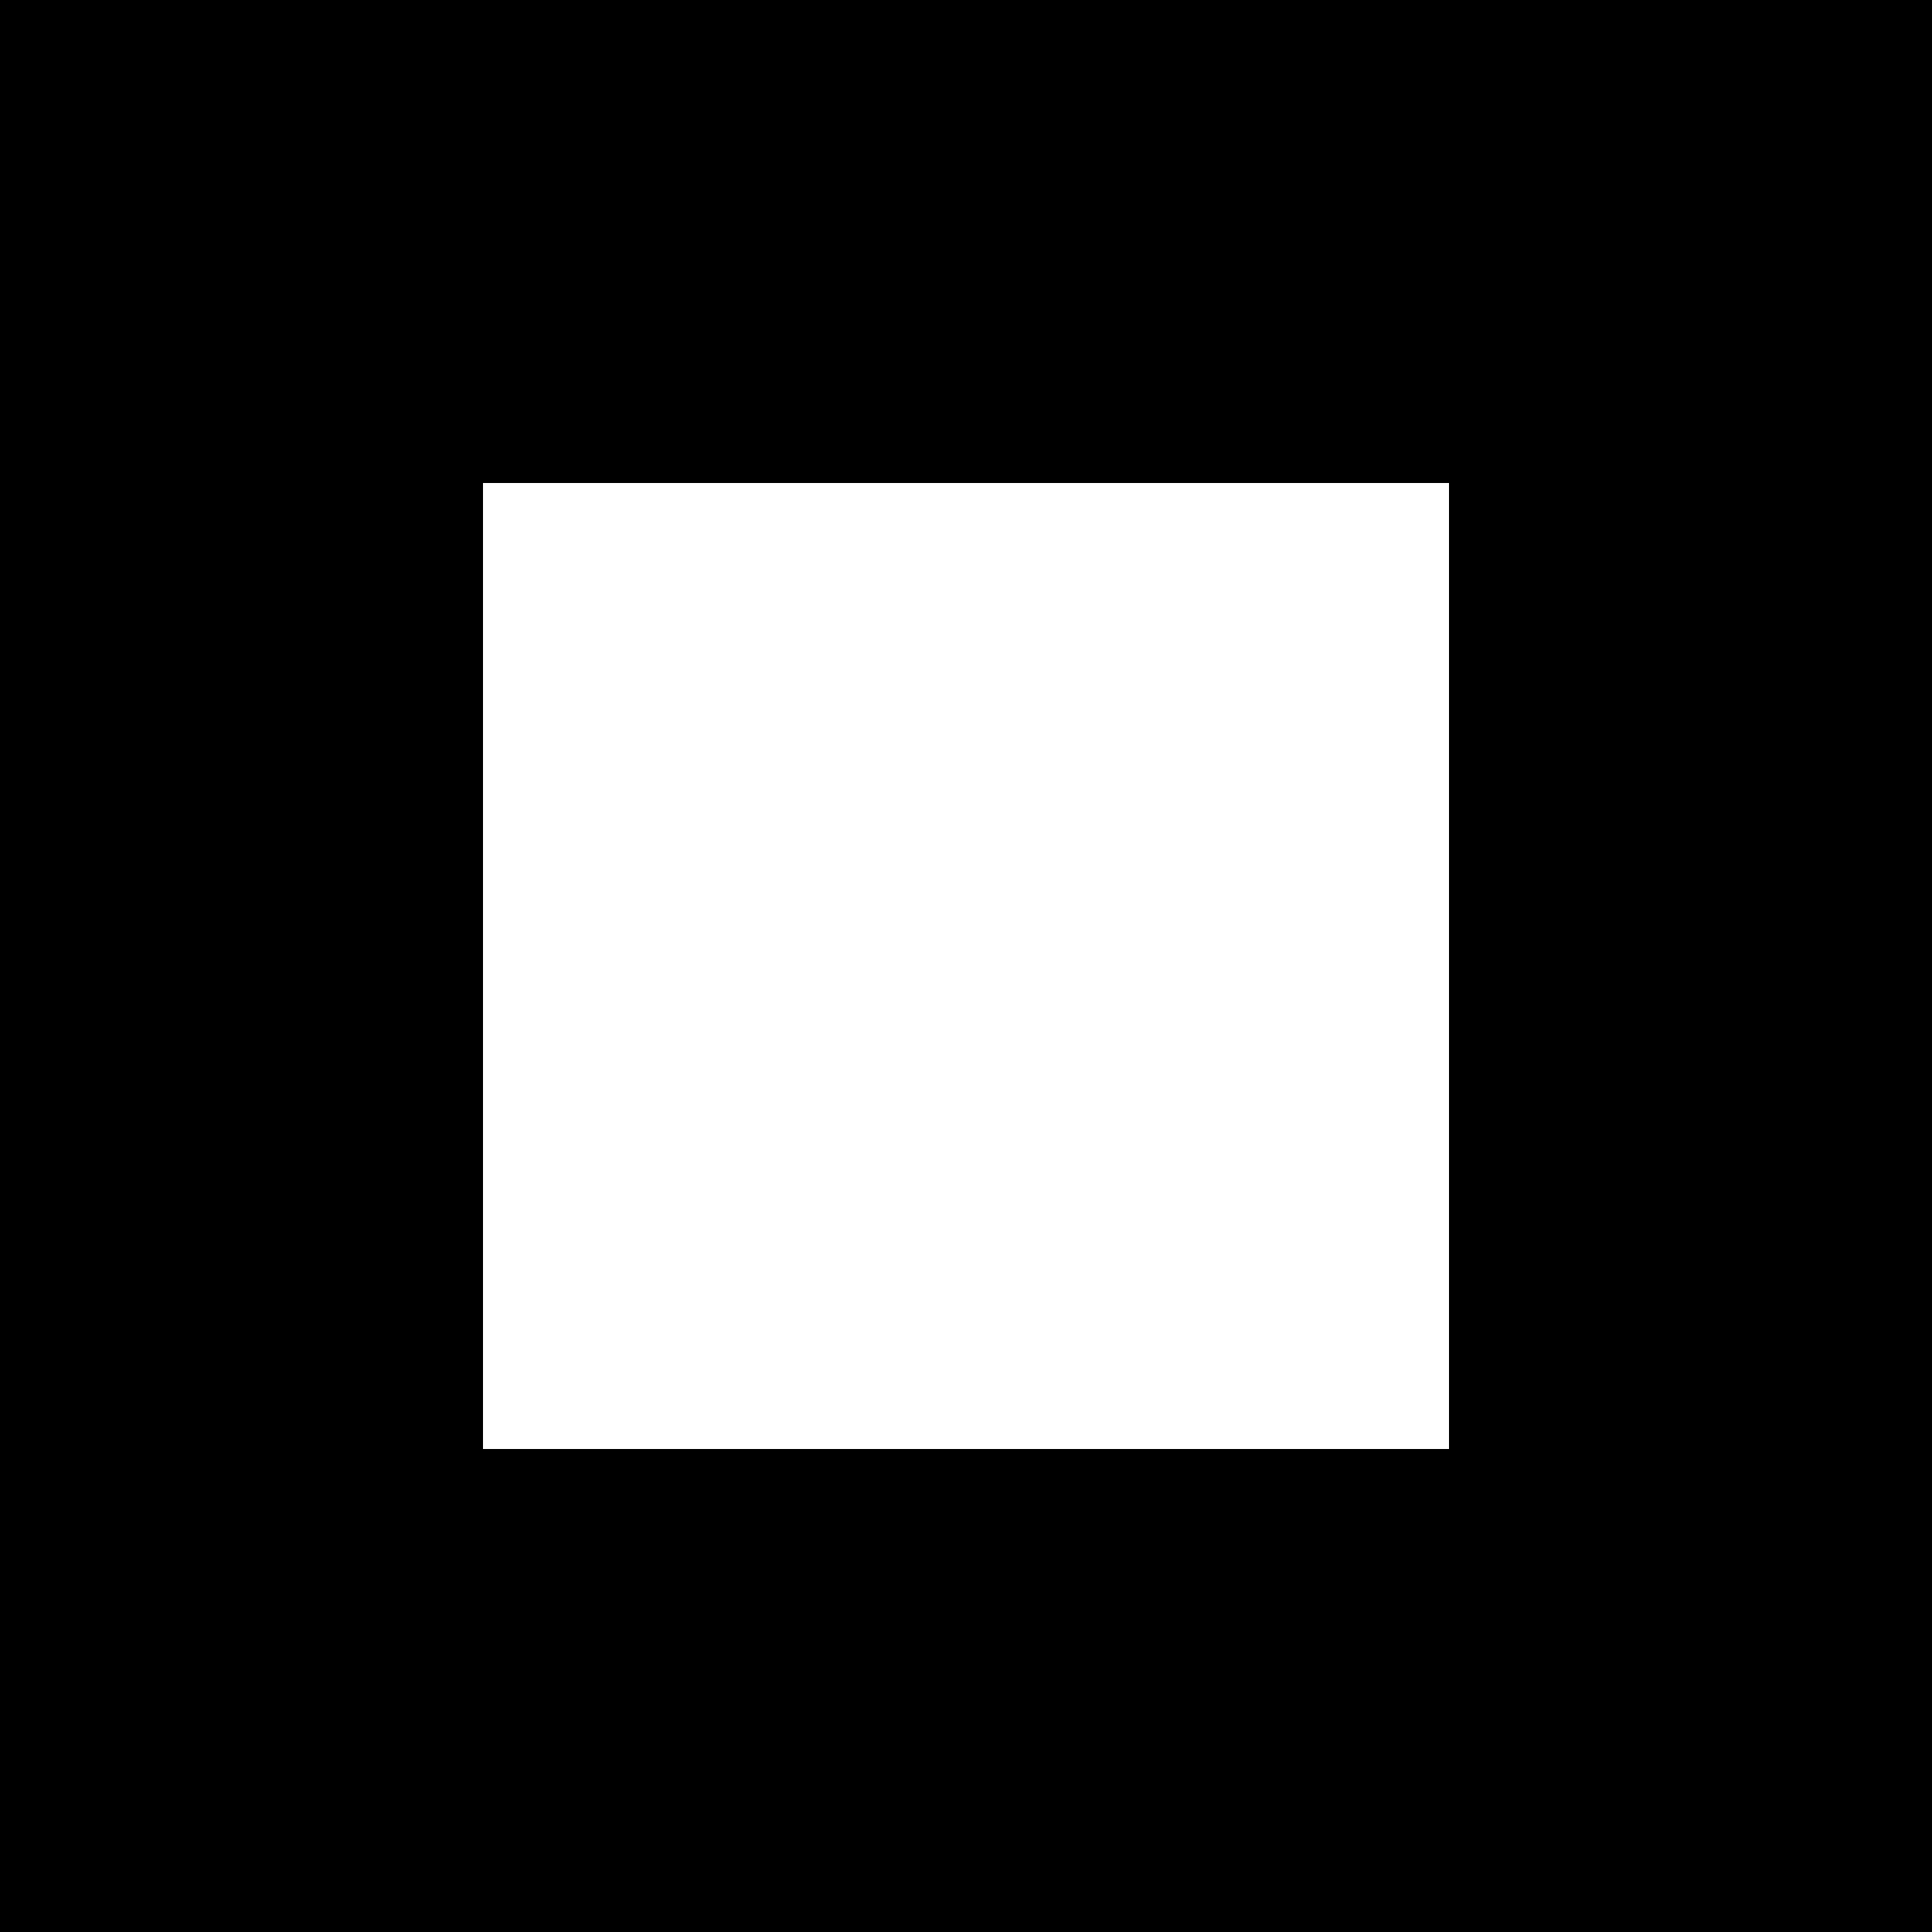
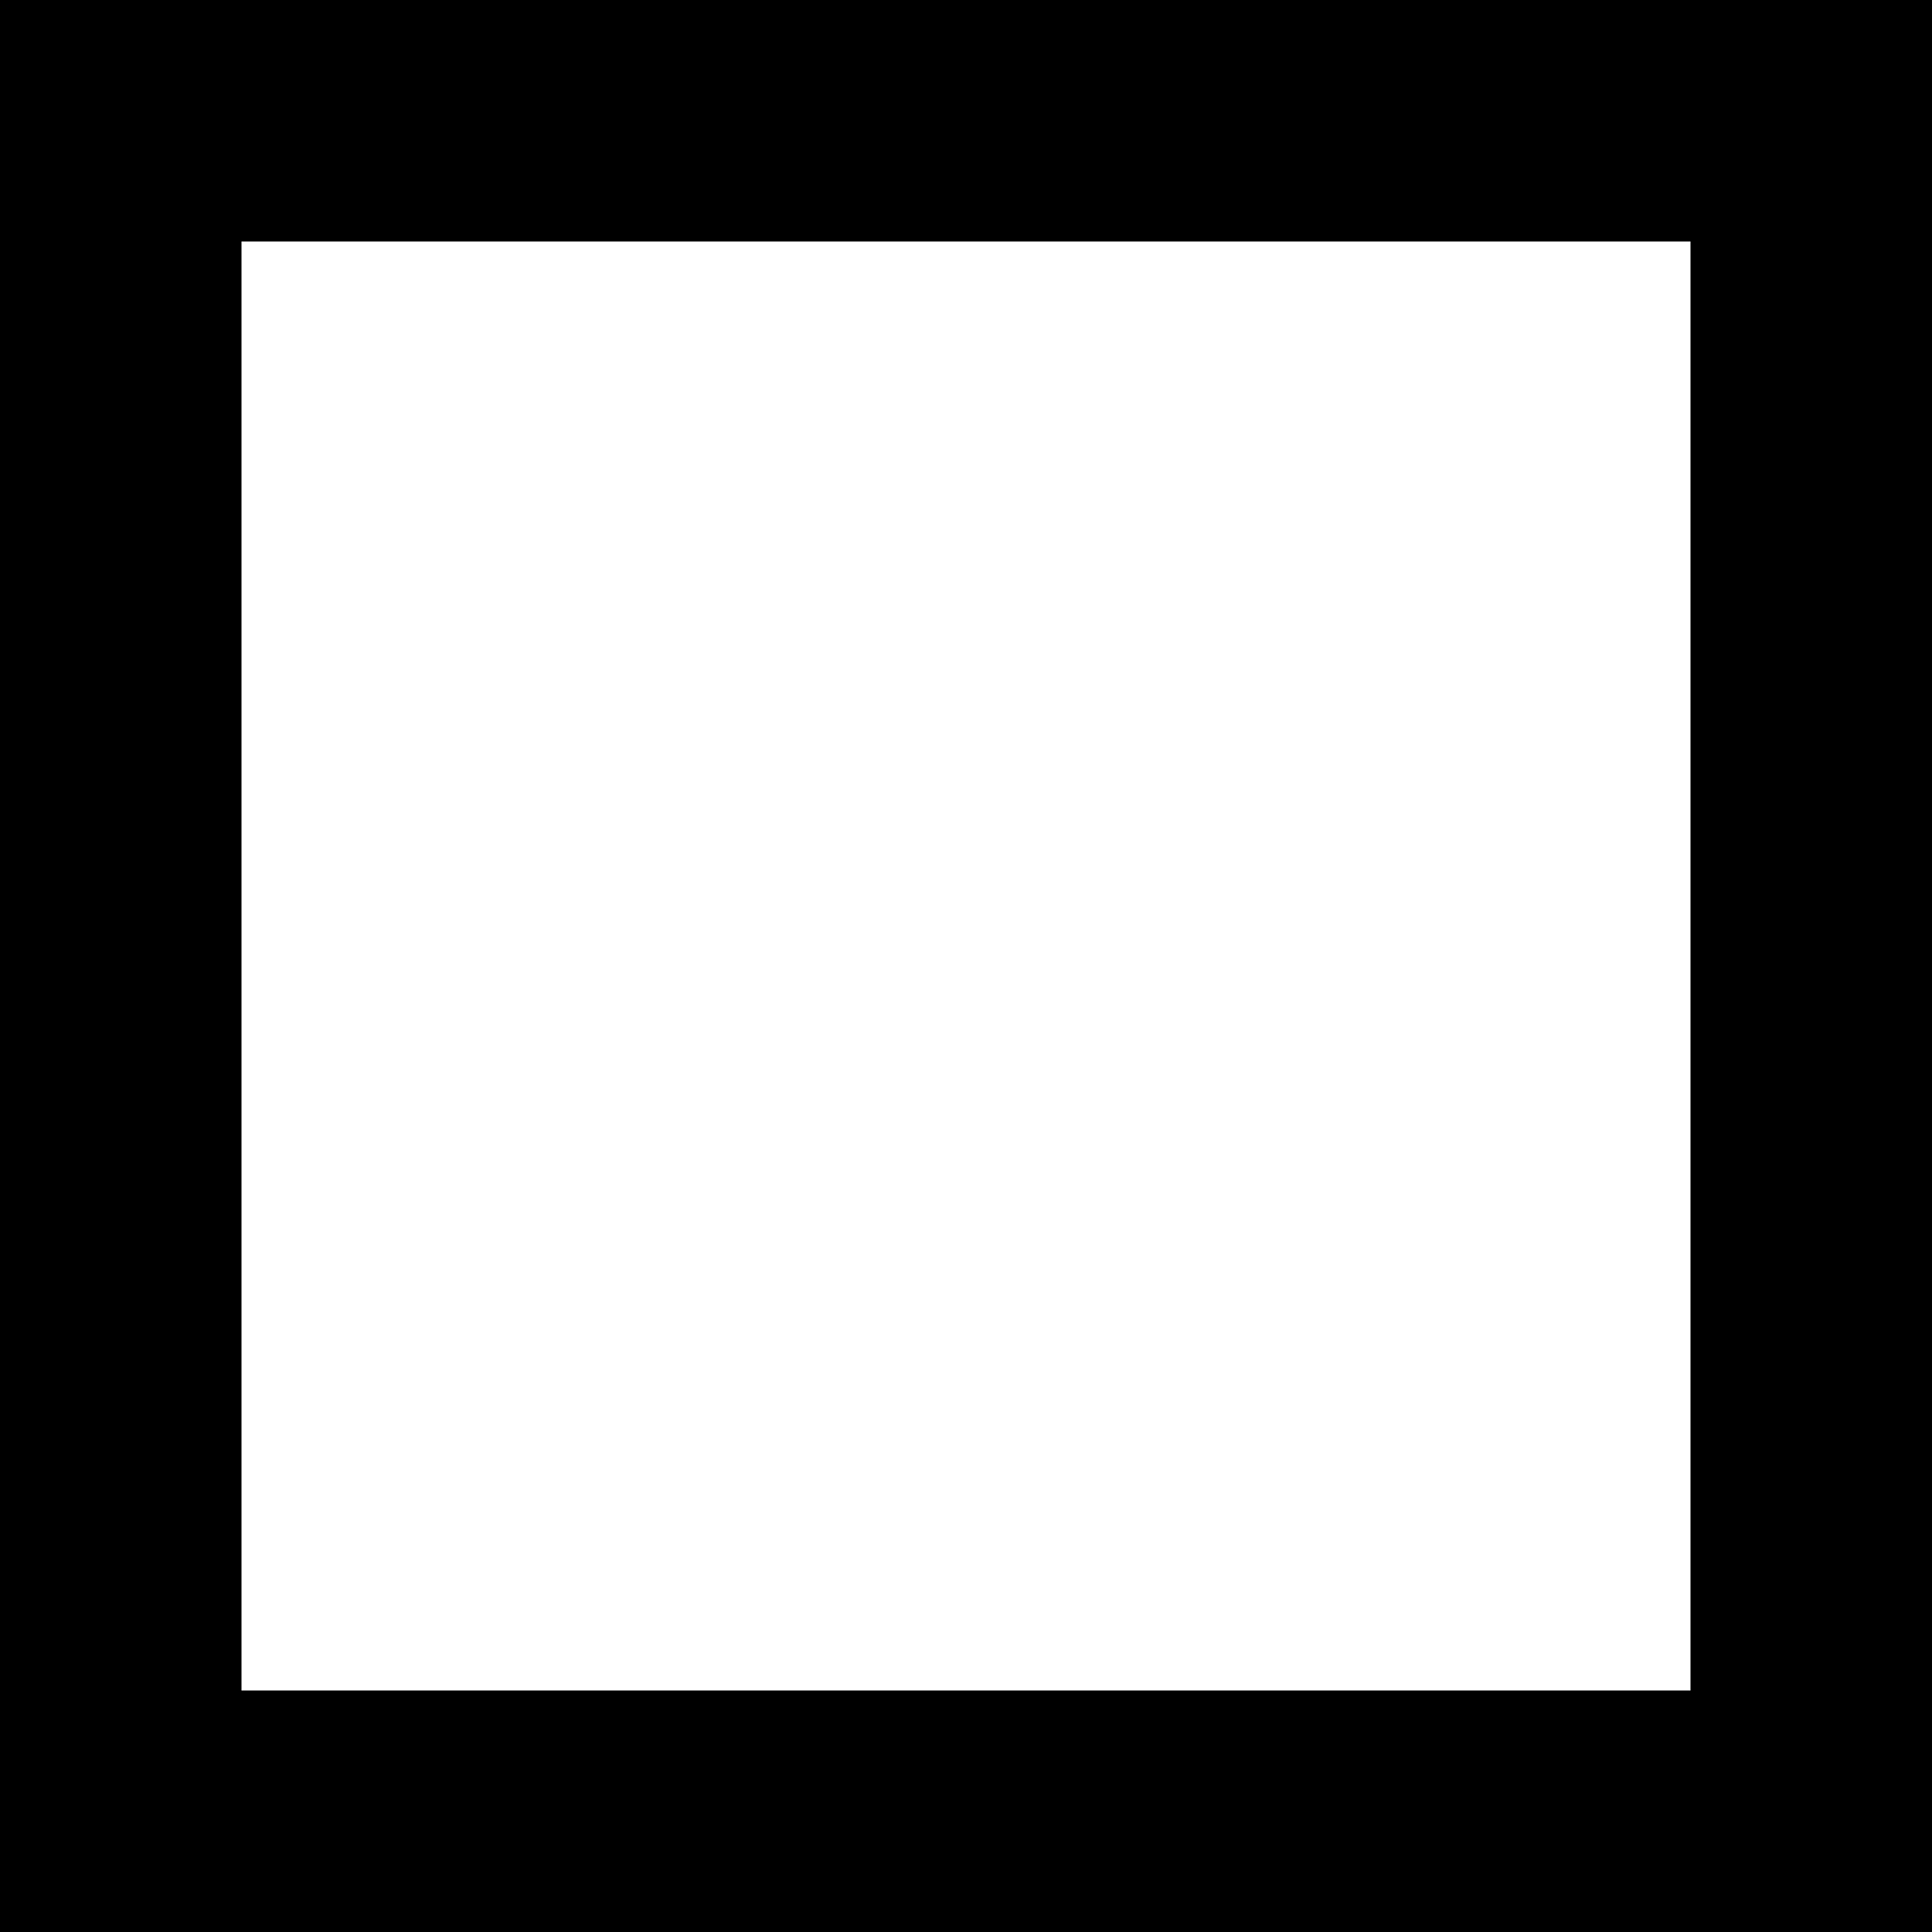
<svg xmlns="http://www.w3.org/2000/svg" viewBox="0 0 32 32">
-   <path d="M24,8V24H8V8H24m8-8H0V32H32V0Z" />
+   <path d="M28,4V28H4V4H28m4-4H0V32H32V0Z" />
</svg>
